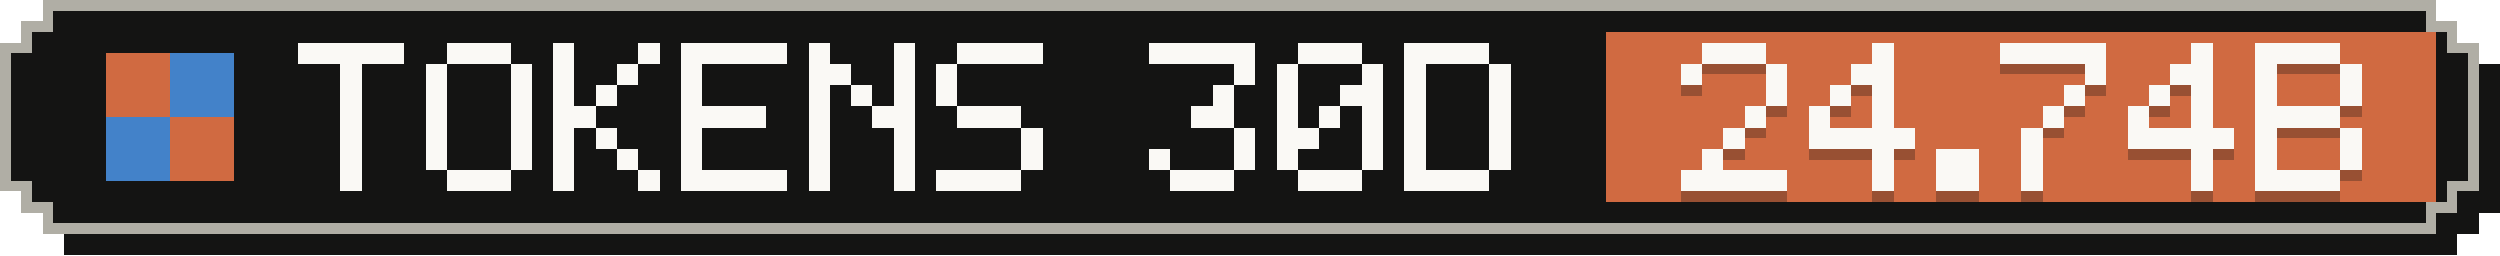
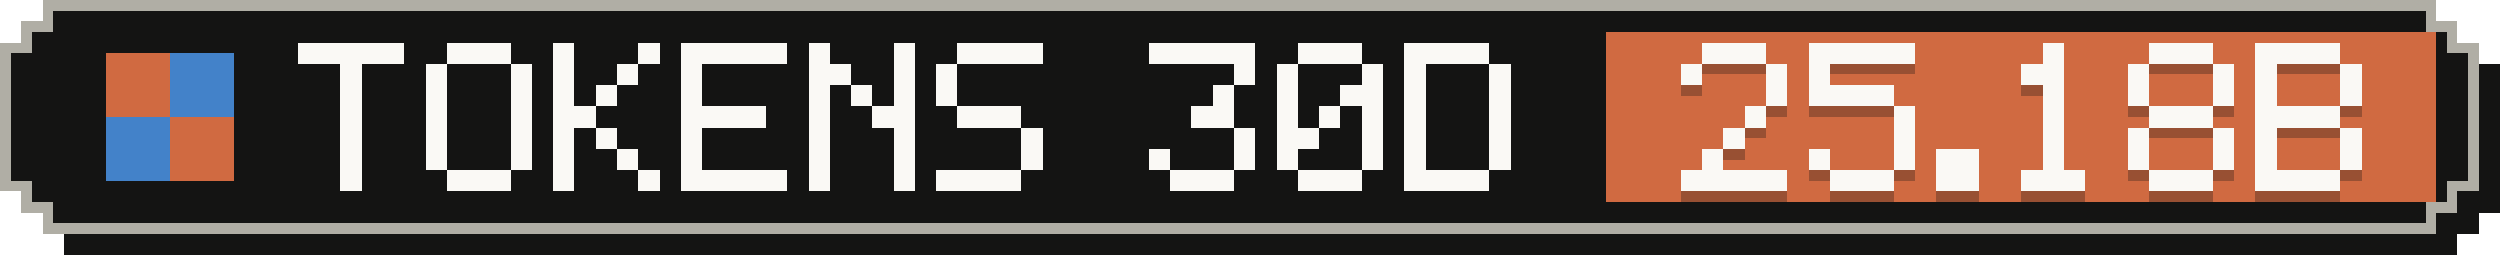
- <svg xmlns="http://www.w3.org/2000/svg" width="235" height="24" viewBox="0 0 235 24" role="img" aria-label="Tokens, last 30 days: 24.74B">
+ <svg xmlns="http://www.w3.org/2000/svg" width="235" height="24" viewBox="0 0 235 24" role="img" aria-label="Tokens, last 30 days: 25.18B">
  <g shape-rendering="crispEdges">
    <path fill="#141413" d="M6,2 H231 V4 H233 V6 H235 V20 H233 V22 H231 V24 H6 V22 H4 V20 H2 V6 H4 V4 H6 Z" />
    <path fill="#b0aea5" d="M4,0 H229 V2 H231 V4 H233 V18 H231 V20 H229 V22 H4 V20 H2 V18 H0 V4 H2 V2 H4 Z" />
    <path fill="#141413" d="M5,1 H228 V3 H230 V5 H232 V17 H230 V19 H228 V21 H5 V19 H3 V17 H1 V5 H3 V3 H5 Z" />
    <rect fill="#d06a41" x="151" y="3" width="78" height="16" />
    <g fill="#d06a41">
      <rect x="10" y="5" width="6" height="6" />
      <rect x="16" y="11" width="6" height="6" />
    </g>
    <g fill="#4382c9">
      <rect x="16" y="5" width="6" height="6" />
      <rect x="10" y="11" width="6" height="6" />
    </g>
    <g fill="#faf9f5">
      <rect x="28" y="4" width="10" height="2" />
      <rect x="32" y="6" width="2" height="2" />
      <rect x="32" y="8" width="2" height="2" />
      <rect x="32" y="10" width="2" height="2" />
      <rect x="32" y="12" width="2" height="2" />
      <rect x="32" y="14" width="2" height="2" />
      <rect x="32" y="16" width="2" height="2" />
      <rect x="42" y="4" width="6" height="2" />
      <rect x="40" y="6" width="2" height="2" />
      <rect x="48" y="6" width="2" height="2" />
      <rect x="40" y="8" width="2" height="2" />
      <rect x="48" y="8" width="2" height="2" />
      <rect x="40" y="10" width="2" height="2" />
      <rect x="48" y="10" width="2" height="2" />
      <rect x="40" y="12" width="2" height="2" />
      <rect x="48" y="12" width="2" height="2" />
      <rect x="40" y="14" width="2" height="2" />
      <rect x="48" y="14" width="2" height="2" />
      <rect x="42" y="16" width="6" height="2" />
      <rect x="52" y="4" width="2" height="2" />
      <rect x="60" y="4" width="2" height="2" />
      <rect x="52" y="6" width="2" height="2" />
      <rect x="58" y="6" width="2" height="2" />
      <rect x="52" y="8" width="2" height="2" />
      <rect x="56" y="8" width="2" height="2" />
      <rect x="52" y="10" width="4" height="2" />
      <rect x="52" y="12" width="2" height="2" />
      <rect x="56" y="12" width="2" height="2" />
      <rect x="52" y="14" width="2" height="2" />
      <rect x="58" y="14" width="2" height="2" />
      <rect x="52" y="16" width="2" height="2" />
      <rect x="60" y="16" width="2" height="2" />
      <rect x="64" y="4" width="10" height="2" />
      <rect x="64" y="6" width="2" height="2" />
      <rect x="64" y="8" width="2" height="2" />
      <rect x="64" y="10" width="8" height="2" />
      <rect x="64" y="12" width="2" height="2" />
      <rect x="64" y="14" width="2" height="2" />
      <rect x="64" y="16" width="10" height="2" />
      <rect x="76" y="4" width="2" height="2" />
      <rect x="84" y="4" width="2" height="2" />
      <rect x="76" y="6" width="4" height="2" />
      <rect x="84" y="6" width="2" height="2" />
      <rect x="76" y="8" width="2" height="2" />
      <rect x="80" y="8" width="2" height="2" />
      <rect x="84" y="8" width="2" height="2" />
      <rect x="76" y="10" width="2" height="2" />
      <rect x="82" y="10" width="4" height="2" />
      <rect x="76" y="12" width="2" height="2" />
      <rect x="84" y="12" width="2" height="2" />
      <rect x="76" y="14" width="2" height="2" />
      <rect x="84" y="14" width="2" height="2" />
      <rect x="76" y="16" width="2" height="2" />
      <rect x="84" y="16" width="2" height="2" />
      <rect x="90" y="4" width="8" height="2" />
      <rect x="88" y="6" width="2" height="2" />
      <rect x="88" y="8" width="2" height="2" />
      <rect x="90" y="10" width="6" height="2" />
      <rect x="96" y="12" width="2" height="2" />
      <rect x="96" y="14" width="2" height="2" />
      <rect x="88" y="16" width="8" height="2" />
      <rect x="108" y="4" width="10" height="2" />
      <rect x="116" y="6" width="2" height="2" />
      <rect x="114" y="8" width="2" height="2" />
      <rect x="112" y="10" width="4" height="2" />
      <rect x="116" y="12" width="2" height="2" />
      <rect x="108" y="14" width="2" height="2" />
      <rect x="116" y="14" width="2" height="2" />
      <rect x="110" y="16" width="6" height="2" />
      <rect x="122" y="4" width="6" height="2" />
      <rect x="120" y="6" width="2" height="2" />
      <rect x="128" y="6" width="2" height="2" />
      <rect x="120" y="8" width="2" height="2" />
      <rect x="126" y="8" width="4" height="2" />
      <rect x="120" y="10" width="2" height="2" />
      <rect x="124" y="10" width="2" height="2" />
      <rect x="128" y="10" width="2" height="2" />
      <rect x="120" y="12" width="4" height="2" />
      <rect x="128" y="12" width="2" height="2" />
      <rect x="120" y="14" width="2" height="2" />
      <rect x="128" y="14" width="2" height="2" />
      <rect x="122" y="16" width="6" height="2" />
      <rect x="132" y="4" width="8" height="2" />
      <rect x="132" y="6" width="2" height="2" />
      <rect x="140" y="6" width="2" height="2" />
      <rect x="132" y="8" width="2" height="2" />
      <rect x="140" y="8" width="2" height="2" />
      <rect x="132" y="10" width="2" height="2" />
      <rect x="140" y="10" width="2" height="2" />
      <rect x="132" y="12" width="2" height="2" />
      <rect x="140" y="12" width="2" height="2" />
      <rect x="132" y="14" width="2" height="2" />
      <rect x="140" y="14" width="2" height="2" />
      <rect x="132" y="16" width="8" height="2" />
    </g>
    <g fill="#141413" fill-opacity=".3">
      <rect x="160" y="5" width="6" height="2" />
      <rect x="158" y="7" width="2" height="2" />
      <rect x="166" y="7" width="2" height="2" />
      <rect x="166" y="9" width="2" height="2" />
      <rect x="164" y="11" width="2" height="2" />
      <rect x="162" y="13" width="2" height="2" />
      <rect x="160" y="15" width="2" height="2" />
      <rect x="158" y="17" width="10" height="2" />
-       <rect x="176" y="5" width="2" height="2" />
-       <rect x="174" y="7" width="4" height="2" />
-       <rect x="172" y="9" width="2" height="2" />
-       <rect x="176" y="9" width="2" height="2" />
-       <rect x="170" y="11" width="2" height="2" />
-       <rect x="176" y="11" width="2" height="2" />
-       <rect x="170" y="13" width="10" height="2" />
-       <rect x="176" y="15" width="2" height="2" />
-       <rect x="176" y="17" width="2" height="2" />
+       <rect x="170" y="5" width="10" height="2" />
+       <rect x="170" y="7" width="2" height="2" />
+       <rect x="170" y="9" width="8" height="2" />
+       <rect x="178" y="11" width="2" height="2" />
+       <rect x="178" y="13" width="2" height="2" />
+       <rect x="170" y="15" width="2" height="2" />
+       <rect x="178" y="15" width="2" height="2" />
+       <rect x="172" y="17" width="6" height="2" />
      <rect x="182" y="15" width="4" height="2" />
      <rect x="182" y="17" width="4" height="2" />
-       <rect x="188" y="5" width="10" height="2" />
-       <rect x="196" y="7" width="2" height="2" />
-       <rect x="194" y="9" width="2" height="2" />
+       <rect x="192" y="5" width="2" height="2" />
+       <rect x="190" y="7" width="4" height="2" />
+       <rect x="192" y="9" width="2" height="2" />
      <rect x="192" y="11" width="2" height="2" />
-       <rect x="190" y="13" width="2" height="2" />
-       <rect x="190" y="15" width="2" height="2" />
-       <rect x="190" y="17" width="2" height="2" />
-       <rect x="206" y="5" width="2" height="2" />
-       <rect x="204" y="7" width="4" height="2" />
-       <rect x="202" y="9" width="2" height="2" />
-       <rect x="206" y="9" width="2" height="2" />
-       <rect x="200" y="11" width="2" height="2" />
-       <rect x="206" y="11" width="2" height="2" />
-       <rect x="200" y="13" width="10" height="2" />
-       <rect x="206" y="15" width="2" height="2" />
-       <rect x="206" y="17" width="2" height="2" />
+       <rect x="192" y="13" width="2" height="2" />
+       <rect x="192" y="15" width="2" height="2" />
+       <rect x="190" y="17" width="6" height="2" />
+       <rect x="202" y="5" width="6" height="2" />
+       <rect x="200" y="7" width="2" height="2" />
+       <rect x="208" y="7" width="2" height="2" />
+       <rect x="200" y="9" width="2" height="2" />
+       <rect x="208" y="9" width="2" height="2" />
+       <rect x="202" y="11" width="6" height="2" />
+       <rect x="200" y="13" width="2" height="2" />
+       <rect x="208" y="13" width="2" height="2" />
+       <rect x="200" y="15" width="2" height="2" />
+       <rect x="208" y="15" width="2" height="2" />
+       <rect x="202" y="17" width="6" height="2" />
      <rect x="212" y="5" width="8" height="2" />
      <rect x="212" y="7" width="2" height="2" />
      <rect x="220" y="7" width="2" height="2" />
      <rect x="212" y="9" width="2" height="2" />
      <rect x="220" y="9" width="2" height="2" />
      <rect x="212" y="11" width="8" height="2" />
      <rect x="212" y="13" width="2" height="2" />
      <rect x="220" y="13" width="2" height="2" />
      <rect x="212" y="15" width="2" height="2" />
      <rect x="220" y="15" width="2" height="2" />
      <rect x="212" y="17" width="8" height="2" />
    </g>
    <g fill="#faf9f5">
      <rect x="160" y="4" width="6" height="2" />
      <rect x="158" y="6" width="2" height="2" />
      <rect x="166" y="6" width="2" height="2" />
      <rect x="166" y="8" width="2" height="2" />
      <rect x="164" y="10" width="2" height="2" />
      <rect x="162" y="12" width="2" height="2" />
      <rect x="160" y="14" width="2" height="2" />
      <rect x="158" y="16" width="10" height="2" />
-       <rect x="176" y="4" width="2" height="2" />
-       <rect x="174" y="6" width="4" height="2" />
-       <rect x="172" y="8" width="2" height="2" />
-       <rect x="176" y="8" width="2" height="2" />
-       <rect x="170" y="10" width="2" height="2" />
-       <rect x="176" y="10" width="2" height="2" />
-       <rect x="170" y="12" width="10" height="2" />
-       <rect x="176" y="14" width="2" height="2" />
-       <rect x="176" y="16" width="2" height="2" />
+       <rect x="170" y="4" width="10" height="2" />
+       <rect x="170" y="6" width="2" height="2" />
+       <rect x="170" y="8" width="8" height="2" />
+       <rect x="178" y="10" width="2" height="2" />
+       <rect x="178" y="12" width="2" height="2" />
+       <rect x="170" y="14" width="2" height="2" />
+       <rect x="178" y="14" width="2" height="2" />
+       <rect x="172" y="16" width="6" height="2" />
      <rect x="182" y="14" width="4" height="2" />
      <rect x="182" y="16" width="4" height="2" />
-       <rect x="188" y="4" width="10" height="2" />
-       <rect x="196" y="6" width="2" height="2" />
-       <rect x="194" y="8" width="2" height="2" />
+       <rect x="192" y="4" width="2" height="2" />
+       <rect x="190" y="6" width="4" height="2" />
+       <rect x="192" y="8" width="2" height="2" />
      <rect x="192" y="10" width="2" height="2" />
-       <rect x="190" y="12" width="2" height="2" />
-       <rect x="190" y="14" width="2" height="2" />
-       <rect x="190" y="16" width="2" height="2" />
-       <rect x="206" y="4" width="2" height="2" />
-       <rect x="204" y="6" width="4" height="2" />
-       <rect x="202" y="8" width="2" height="2" />
-       <rect x="206" y="8" width="2" height="2" />
-       <rect x="200" y="10" width="2" height="2" />
-       <rect x="206" y="10" width="2" height="2" />
-       <rect x="200" y="12" width="10" height="2" />
-       <rect x="206" y="14" width="2" height="2" />
-       <rect x="206" y="16" width="2" height="2" />
+       <rect x="192" y="12" width="2" height="2" />
+       <rect x="192" y="14" width="2" height="2" />
+       <rect x="190" y="16" width="6" height="2" />
+       <rect x="202" y="4" width="6" height="2" />
+       <rect x="200" y="6" width="2" height="2" />
+       <rect x="208" y="6" width="2" height="2" />
+       <rect x="200" y="8" width="2" height="2" />
+       <rect x="208" y="8" width="2" height="2" />
+       <rect x="202" y="10" width="6" height="2" />
+       <rect x="200" y="12" width="2" height="2" />
+       <rect x="208" y="12" width="2" height="2" />
+       <rect x="200" y="14" width="2" height="2" />
+       <rect x="208" y="14" width="2" height="2" />
+       <rect x="202" y="16" width="6" height="2" />
      <rect x="212" y="4" width="8" height="2" />
      <rect x="212" y="6" width="2" height="2" />
      <rect x="220" y="6" width="2" height="2" />
      <rect x="212" y="8" width="2" height="2" />
      <rect x="220" y="8" width="2" height="2" />
      <rect x="212" y="10" width="8" height="2" />
      <rect x="212" y="12" width="2" height="2" />
      <rect x="220" y="12" width="2" height="2" />
      <rect x="212" y="14" width="2" height="2" />
      <rect x="220" y="14" width="2" height="2" />
      <rect x="212" y="16" width="8" height="2" />
    </g>
  </g>
</svg>
